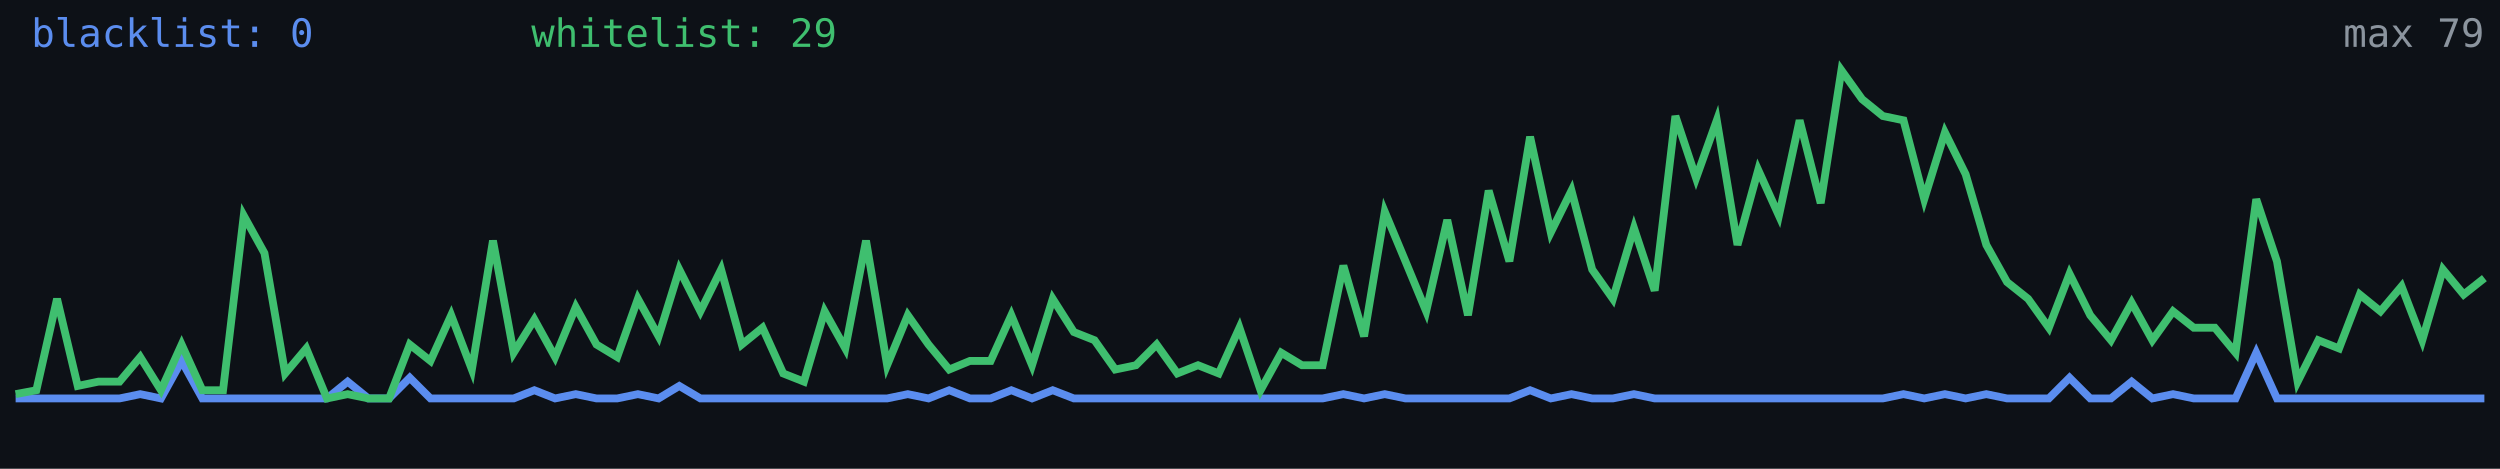
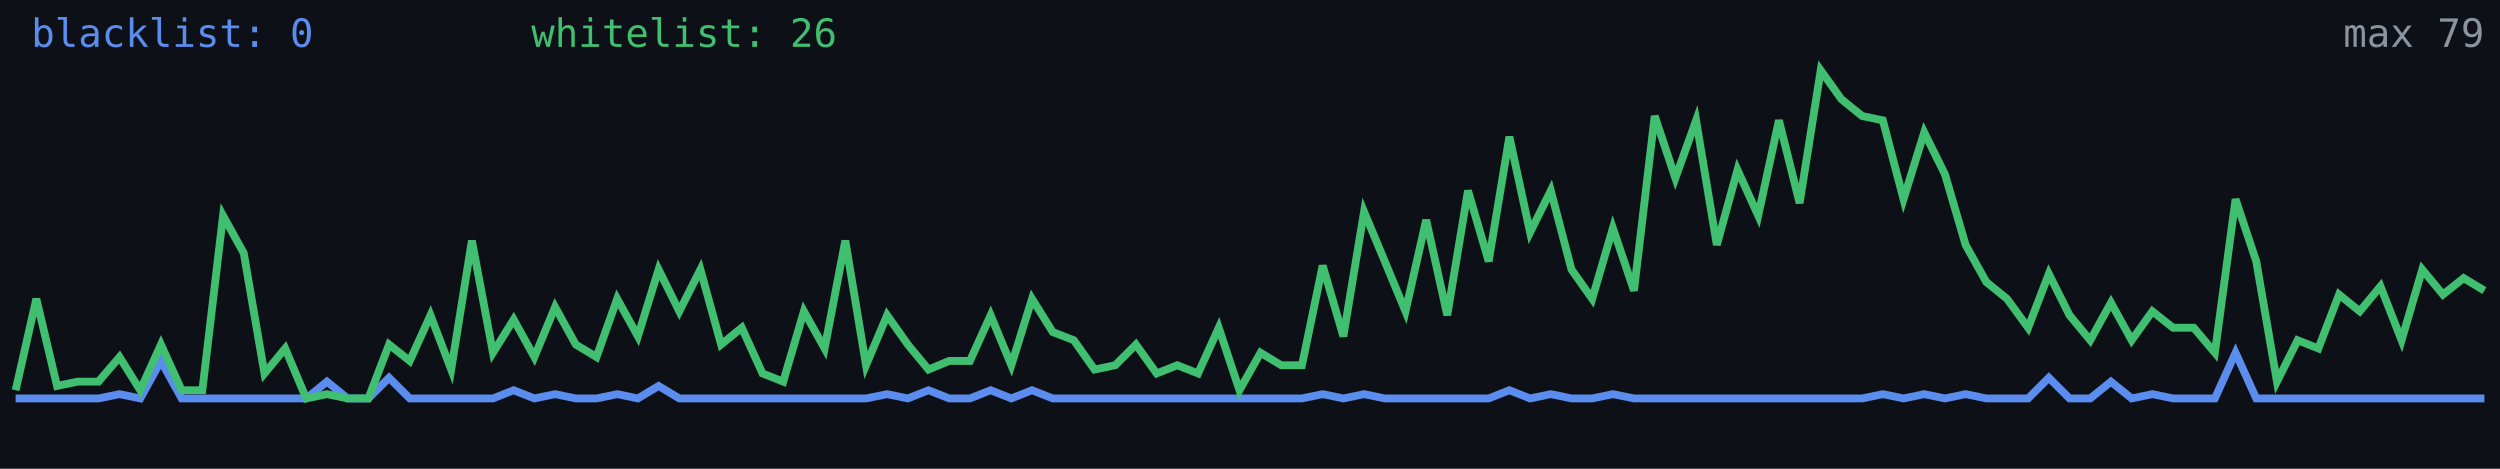
<svg xmlns="http://www.w3.org/2000/svg" width="640" height="120" viewBox="0 0 640 120" role="img" aria-label="Alive configs trend">
  <rect width="640" height="120" fill="#0d1117" />
-   <polyline fill="none" stroke="#5b8def" stroke-width="2" points="4.0,102.0 9.3,102.0 14.6,102.0 19.9,102.0 25.2,102.0 30.6,102.0 35.9,100.9 41.2,102.0 46.5,92.4 51.8,102.0 57.1,102.0 62.4,102.0 67.7,102.0 73.0,102.0 78.4,102.0 83.7,102.0 89.0,97.7 94.3,102.0 99.6,102.0 104.9,96.7 110.2,102.0 115.5,102.0 120.8,102.0 126.2,102.0 131.5,102.0 136.8,99.9 142.1,102.0 147.4,100.9 152.7,102.0 158.0,102.0 163.3,100.9 168.6,102.0 173.9,98.8 179.3,102.0 184.6,102.0 189.9,102.0 195.2,102.0 200.5,102.0 205.8,102.0 211.1,102.0 216.4,102.0 221.7,102.0 227.1,102.0 232.4,100.9 237.7,102.0 243.0,99.9 248.3,102.0 253.6,102.0 258.9,99.9 264.2,102.0 269.5,99.9 274.9,102.0 280.2,102.0 285.5,102.0 290.8,102.0 296.1,102.0 301.4,102.0 306.7,102.0 312.0,102.0 317.3,102.0 322.7,102.0 328.0,102.0 333.3,102.0 338.6,102.0 343.9,100.9 349.2,102.0 354.5,100.9 359.8,102.0 365.1,102.0 370.5,102.0 375.8,102.0 381.1,102.0 386.4,102.0 391.7,99.9 397.0,102.0 402.3,100.9 407.6,102.0 412.9,102.0 418.3,100.9 423.6,102.0 428.9,102.0 434.2,102.0 439.5,102.0 444.8,102.0 450.1,102.0 455.4,102.0 460.7,102.0 466.1,102.0 471.4,102.0 476.7,102.0 482.0,102.0 487.3,100.9 492.6,102.0 497.9,100.9 503.2,102.0 508.5,100.9 513.8,102.0 519.2,102.0 524.5,102.0 529.8,96.7 535.1,102.0 540.4,102.0 545.7,97.7 551.0,102.0 556.3,100.9 561.6,102.0 567.0,102.0 572.3,102.0 577.6,90.3 582.9,102.0 588.2,102.0 593.5,102.0 598.8,102.0 604.1,102.0 609.4,102.0 614.8,102.0 620.1,102.0 625.4,102.0 630.7,102.0 636.0,102.0" />
-   <polyline fill="none" stroke="#3fbf6f" stroke-width="2" points="4.0,100.9 9.3,99.9 14.6,76.5 19.9,98.8 25.2,97.7 30.6,97.7 35.9,91.4 41.2,99.9 46.5,88.2 51.8,99.9 57.1,99.9 62.4,55.2 67.7,64.8 73.0,95.6 78.4,89.2 83.7,102.0 89.0,100.9 94.3,102.0 99.6,102.0 104.9,88.2 110.2,92.4 115.5,80.7 120.8,94.6 126.2,61.6 131.5,90.3 136.8,81.8 142.1,91.4 147.4,78.6 152.7,88.2 158.0,91.4 163.3,76.5 168.6,86.1 173.9,69.0 179.3,79.7 184.6,69.0 189.9,88.2 195.2,83.9 200.5,95.6 205.8,97.7 211.1,79.7 216.4,89.2 221.7,61.6 227.1,93.5 232.4,80.7 237.7,88.2 243.0,94.6 248.3,92.4 253.6,92.4 258.9,80.7 264.2,93.5 269.5,76.5 274.9,85.0 280.2,87.1 285.5,94.6 290.8,93.5 296.1,88.2 301.4,95.6 306.7,93.5 312.0,95.6 317.3,83.9 322.7,99.9 328.0,90.3 333.3,93.5 338.6,93.5 343.9,68.0 349.2,86.1 354.5,54.2 359.8,66.9 365.1,79.7 370.5,56.3 375.8,80.7 381.1,48.8 386.4,66.9 391.7,35.0 397.0,59.5 402.3,48.8 407.6,69.0 412.9,76.5 418.3,58.4 423.6,74.4 428.9,29.7 434.2,45.6 439.5,30.8 444.8,62.7 450.1,43.5 455.4,55.2 460.7,30.8 466.1,52.0 471.4,18.0 476.7,25.4 482.0,29.7 487.3,30.8 492.6,51.0 497.9,33.9 503.2,44.6 508.5,62.7 513.8,72.2 519.2,76.5 524.5,83.9 529.8,70.1 535.1,80.7 540.4,87.1 545.7,77.5 551.0,87.1 556.3,79.7 561.6,83.9 567.0,83.9 572.3,90.3 577.6,51.0 582.9,66.9 588.2,97.7 593.5,87.1 598.8,89.2 604.1,75.4 609.4,79.7 614.8,73.3 620.1,87.1 625.4,69.0 630.7,75.4 636.0,71.2" />
+   <polyline fill="none" stroke="#5b8def" stroke-width="2" points="4.0,102.0 9.3,102.0 14.6,102.0 19.9,102.0 25.2,102.0 30.6,100.9 35.9,102.0 41.2,92.4 46.5,102.0 51.8,102.0 57.1,102.0 62.4,102.0 67.7,102.0 73.0,102.0 78.4,102.0 83.7,97.7 89.0,102.0 94.3,102.0 99.6,96.7 104.9,102.0 110.2,102.0 115.5,102.0 120.8,102.0 126.2,102.0 131.5,99.9 136.8,102.0 142.1,100.9 147.4,102.0 152.7,102.0 158.0,100.9 163.3,102.0 168.6,98.8 173.9,102.0 179.3,102.0 184.6,102.0 189.9,102.0 195.2,102.0 200.5,102.0 205.8,102.0 211.1,102.0 216.4,102.0 221.7,102.0 227.1,100.9 232.4,102.0 237.7,99.9 243.0,102.0 248.3,102.0 253.6,99.9 258.9,102.0 264.2,99.9 269.5,102.0 274.9,102.0 280.2,102.0 285.5,102.0 290.8,102.0 296.1,102.0 301.4,102.0 306.7,102.0 312.0,102.0 317.3,102.0 322.7,102.0 328.0,102.0 333.3,102.0 338.6,100.9 343.9,102.0 349.2,100.9 354.5,102.0 359.8,102.0 365.1,102.0 370.5,102.0 375.8,102.0 381.1,102.0 386.4,99.9 391.7,102.0 397.0,100.9 402.3,102.0 407.6,102.0 412.9,100.9 418.3,102.0 423.6,102.0 428.9,102.0 434.2,102.0 439.5,102.0 444.8,102.0 450.1,102.0 455.4,102.0 460.7,102.0 466.1,102.0 471.4,102.0 476.7,102.0 482.0,100.9 487.3,102.0 492.6,100.9 497.9,102.0 503.2,100.9 508.5,102.0 513.8,102.0 519.2,102.0 524.5,96.7 529.8,102.0 535.1,102.0 540.4,97.7 545.7,102.0 551.0,100.9 556.3,102.0 561.6,102.0 567.0,102.0 572.3,90.3 577.6,102.0 582.9,102.0 588.2,102.0 593.5,102.0 598.8,102.0 604.1,102.0 609.4,102.0 614.8,102.0 620.1,102.0 625.4,102.0 630.7,102.0 636.0,102.0" />
+   <polyline fill="none" stroke="#3fbf6f" stroke-width="2" points="4.0,99.9 9.3,76.5 14.6,98.8 19.9,97.7 25.2,97.7 30.6,91.4 35.9,99.9 41.2,88.2 46.5,99.9 51.8,99.9 57.1,55.2 62.4,64.8 67.7,95.6 73.0,89.2 78.4,102.0 83.7,100.9 89.0,102.0 94.3,102.0 99.6,88.2 104.9,92.4 110.2,80.7 115.5,94.6 120.8,61.6 126.2,90.3 131.5,81.8 136.8,91.4 142.1,78.6 147.4,88.2 152.7,91.4 158.0,76.5 163.3,86.1 168.6,69.0 173.9,79.7 179.3,69.0 184.6,88.2 189.9,83.9 195.2,95.6 200.5,97.7 205.8,79.7 211.1,89.2 216.4,61.6 221.7,93.5 227.1,80.7 232.4,88.2 237.7,94.6 243.0,92.4 248.3,92.4 253.6,80.7 258.9,93.5 264.2,76.5 269.5,85.0 274.9,87.1 280.2,94.6 285.5,93.5 290.8,88.2 296.1,95.6 301.4,93.5 306.7,95.6 312.0,83.9 317.3,99.9 322.7,90.3 328.0,93.5 333.3,93.5 338.6,68.0 343.9,86.1 349.2,54.2 354.5,66.9 359.8,79.7 365.1,56.3 370.5,80.7 375.8,48.8 381.1,66.9 386.4,35.0 391.7,59.5 397.0,48.8 402.3,69.0 407.6,76.5 412.9,58.4 418.3,74.4 423.6,29.7 428.9,45.6 434.2,30.8 439.5,62.7 444.8,43.5 450.1,55.2 455.4,30.8 460.7,52.0 466.1,18.0 471.4,25.4 476.7,29.7 482.0,30.8 487.3,51.0 492.6,33.9 497.9,44.6 503.2,62.7 508.5,72.2 513.8,76.5 519.2,83.9 524.5,70.1 529.8,80.7 535.1,87.1 540.4,77.5 545.7,87.1 551.0,79.7 556.3,83.9 561.6,83.9 567.0,90.3 572.3,51.0 577.6,66.9 582.9,97.7 588.2,87.1 593.5,89.2 598.8,75.4 604.1,79.7 609.4,73.3 614.8,87.1 620.1,69.0 625.4,75.4 630.7,71.2 636.0,74.4" />
  <text x="8" y="12" fill="#5b8def" font-size="10" font-family="monospace">blacklist: 0</text>
-   <text x="136" y="12" fill="#3fbf6f" font-size="10" font-family="monospace">whitelist: 29</text>
+   <text x="136" y="12" fill="#3fbf6f" font-size="10" font-family="monospace">whitelist: 26</text>
  <text x="636" y="12" fill="#8b949e" font-size="10" text-anchor="end" font-family="monospace">max 79</text>
</svg>
